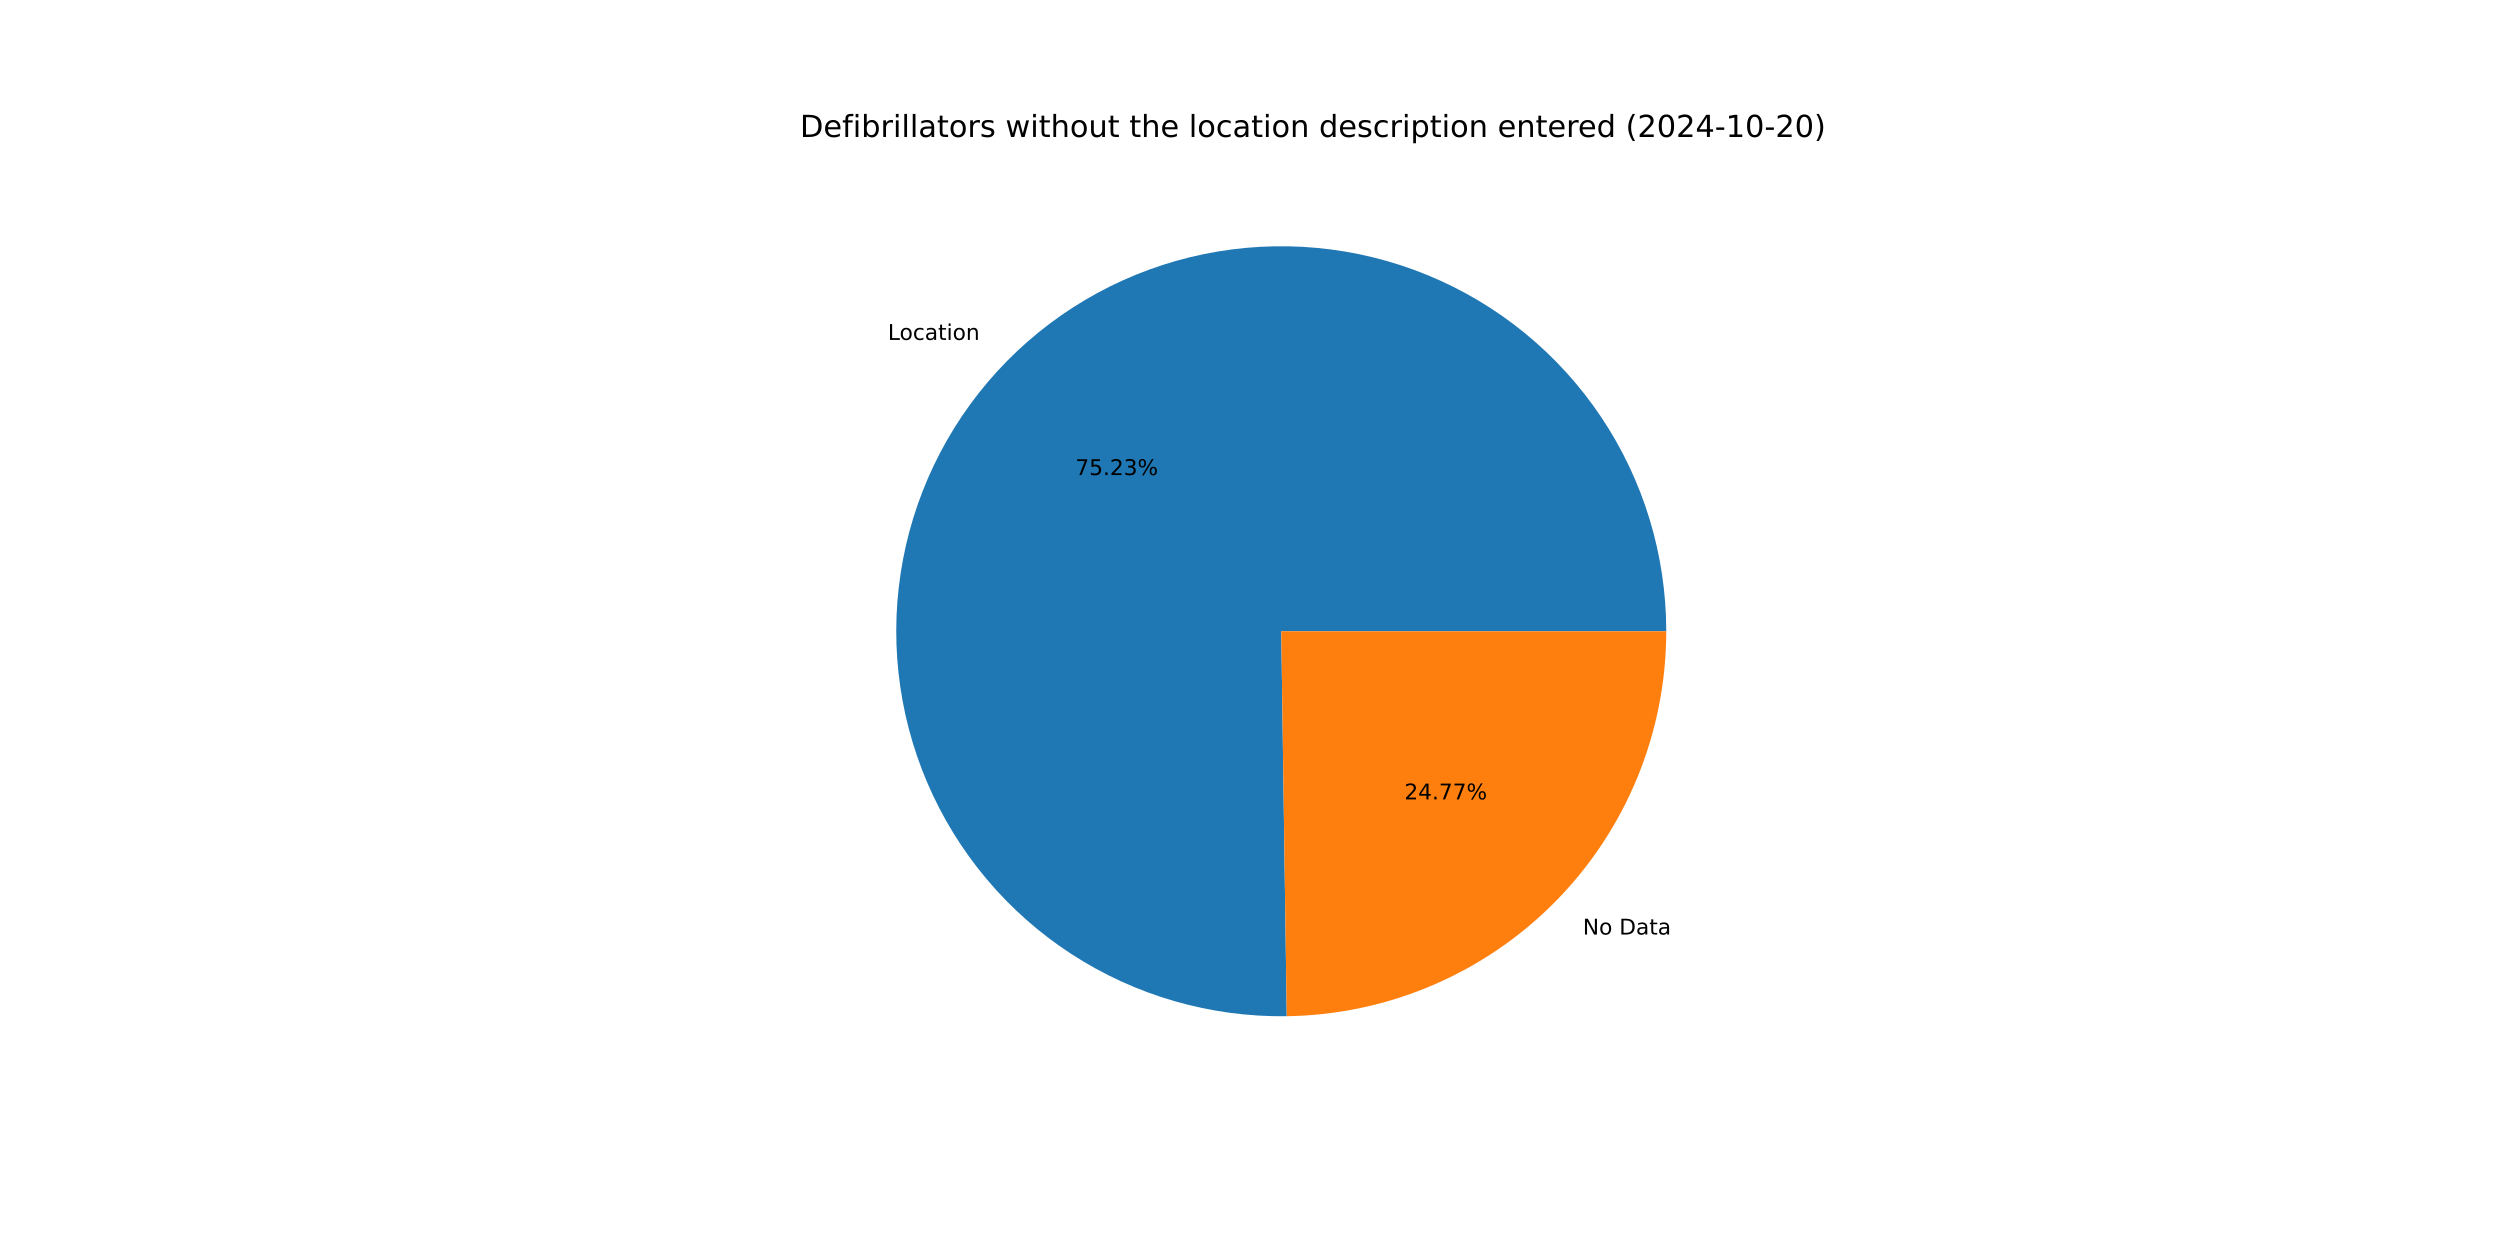
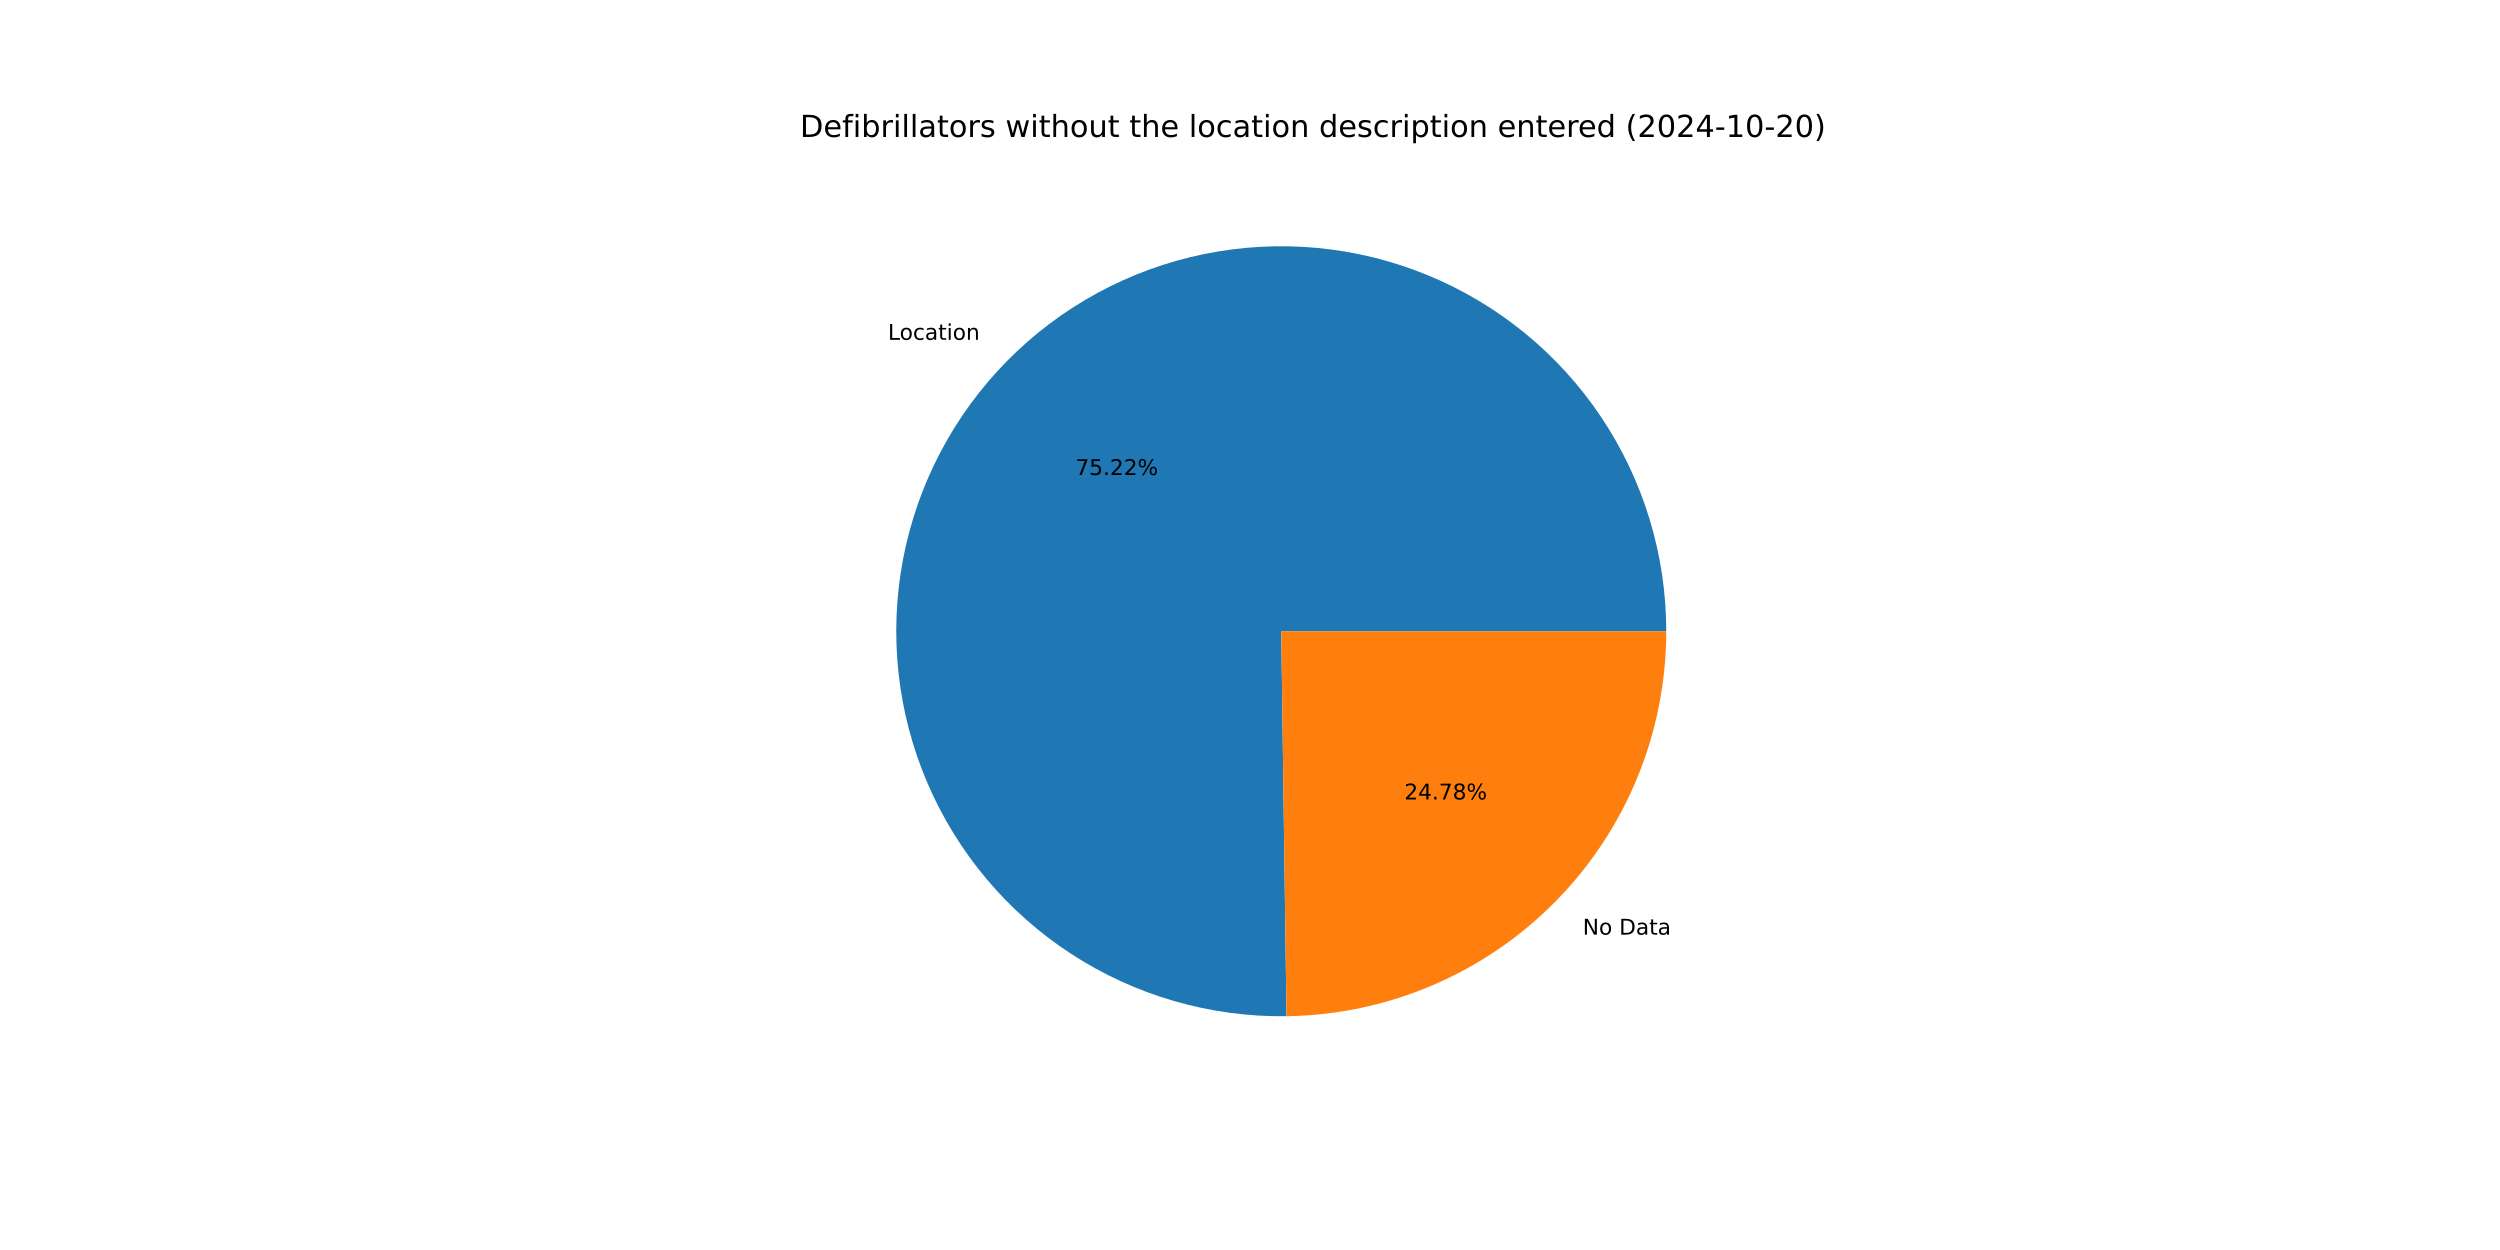
<svg xmlns="http://www.w3.org/2000/svg" xmlns:xlink="http://www.w3.org/1999/xlink" width="1152pt" height="576pt" viewBox="0 0 1152 576" version="1.1">
  <defs>
    <style type="text/css">*{stroke-linejoin: round; stroke-linecap: butt}</style>
  </defs>
  <g id="figure_1">
    <g id="patch_1">
      <path d="M 0 576  L 1152 576  L 1152 0  L 0 0  z " style="fill: #ffffff" />
    </g>
    <g id="axes_1">
      <g id="patch_2">
-         <path d="M 767.808 290.88  C 767.808 273.379 765.218 255.973 760.123 239.23  C 755.028 222.487 747.483 206.589 737.733 192.054  C 727.984 177.52 716.138 164.508 702.579 153.441  C 689.021 142.375 673.899 133.375 657.706 126.735  C 641.513 120.095 624.426 115.888 607.002 114.25  C 589.577 112.613 572.006 113.562 554.859 117.069  C 537.712 120.575 521.179 126.599 505.795 134.945  C 490.412 143.291 476.349 153.868 464.062 166.332  C 451.775 178.795 441.4 193.008 433.274 208.509  C 425.148 224.009 419.36 240.627 416.099 257.822  C 412.838 275.017 412.139 292.6 414.025 310  C 415.912 327.399 420.362 344.424 427.232 360.521  C 434.102 376.618 443.317 391.609 454.576 405.009  C 465.835 418.408 479.014 430.067 493.687 439.608  C 508.359 449.149 524.362 456.467 541.177 461.323  C 557.991 466.178 575.431 468.52 592.931 468.27  L 590.4 290.88  z " style="fill: #1f77b4" />
+         <path d="M 767.808 290.88  C 767.808 273.381 765.219 255.977 760.125 239.236  C 755.031 222.495 747.488 206.599 737.741 192.065  C 727.994 177.532 716.15 164.52 702.594 153.454  C 689.039 142.387 673.92 133.386 657.73 126.745  C 641.54 120.104 624.456 115.894 607.034 114.254  C 589.612 112.613 572.043 113.559 554.897 117.061  C 537.752 120.563 521.219 126.582 505.836 134.923  C 490.452 143.265 476.387 153.836 464.099 166.295  C 451.81 178.753 441.431 192.961 433.301 208.457  C 425.171 223.953 419.378 240.567 416.111 257.758  C 412.844 274.95 412.139 292.531 414.018 309.929  C 415.897 327.327 420.339 344.351 427.202 360.449  C 434.064 376.547 443.27 391.541 454.521 404.944  C 465.772 418.347 478.945 430.011 493.61 439.559  C 508.275 449.106 524.273 456.431 541.083 461.295  C 557.892 466.16 575.329 468.511 592.827 468.271  L 590.4 290.88  z " style="fill: #1f77b4" />
      </g>
      <g id="patch_3">
-         <path d="M 592.931 468.27  C 639.522 467.605 684.026 448.611 716.738 415.428  C 749.451 382.246 767.808 337.476 767.808 290.88  L 590.4 290.88  z " style="fill: #ff7f0e" />
+         <path d="M 592.827 468.271  C 639.436 467.634 683.967 448.651 716.702 415.465  C 749.436 382.28 767.808 337.494 767.808 290.88  L 590.4 290.88  z " style="fill: #ff7f0e" />
      </g>
      <g id="matplotlib.axis_1" />
      <g id="matplotlib.axis_2" />
      <g id="text_1">
-         <g transform="translate(409.1312 156.6363) scale(0.1 -0.1)">
+         <g transform="translate(409.1715 156.5954) scale(0.1 -0.1)">
          <defs>
            <path id="DejaVuSans-4c" d="M 628 4666  L 1259 4666  L 1259 531  L 3531 531  L 3531 0  L 628 0  L 628 4666  z " transform="scale(0.015625)" />
            <path id="DejaVuSans-6f" d="M 1959 3097  Q 1497 3097 1228 2736  Q 959 2375 959 1747  Q 959 1119 1226 758  Q 1494 397 1959 397  Q 2419 397 2687 759  Q 2956 1122 2956 1747  Q 2956 2369 2687 2733  Q 2419 3097 1959 3097  z M 1959 3584  Q 2709 3584 3137 3096  Q 3566 2609 3566 1747  Q 3566 888 3137 398  Q 2709 -91 1959 -91  Q 1206 -91 779 398  Q 353 888 353 1747  Q 353 2609 779 3096  Q 1206 3584 1959 3584  z " transform="scale(0.015625)" />
            <path id="DejaVuSans-63" d="M 3122 3366  L 3122 2828  Q 2878 2963 2633 3030  Q 2388 3097 2138 3097  Q 1578 3097 1268 2742  Q 959 2388 959 1747  Q 959 1106 1268 751  Q 1578 397 2138 397  Q 2388 397 2633 464  Q 2878 531 3122 666  L 3122 134  Q 2881 22 2623 -34  Q 2366 -91 2075 -91  Q 1284 -91 818 406  Q 353 903 353 1747  Q 353 2603 823 3093  Q 1294 3584 2113 3584  Q 2378 3584 2631 3529  Q 2884 3475 3122 3366  z " transform="scale(0.015625)" />
            <path id="DejaVuSans-61" d="M 2194 1759  Q 1497 1759 1228 1600  Q 959 1441 959 1056  Q 959 750 1161 570  Q 1363 391 1709 391  Q 2188 391 2477 730  Q 2766 1069 2766 1631  L 2766 1759  L 2194 1759  z M 3341 1997  L 3341 0  L 2766 0  L 2766 531  Q 2569 213 2275 61  Q 1981 -91 1556 -91  Q 1019 -91 701 211  Q 384 513 384 1019  Q 384 1609 779 1909  Q 1175 2209 1959 2209  L 2766 2209  L 2766 2266  Q 2766 2663 2505 2880  Q 2244 3097 1772 3097  Q 1472 3097 1187 3025  Q 903 2953 641 2809  L 641 3341  Q 956 3463 1253 3523  Q 1550 3584 1831 3584  Q 2591 3584 2966 3190  Q 3341 2797 3341 1997  z " transform="scale(0.015625)" />
            <path id="DejaVuSans-74" d="M 1172 4494  L 1172 3500  L 2356 3500  L 2356 3053  L 1172 3053  L 1172 1153  Q 1172 725 1289 603  Q 1406 481 1766 481  L 2356 481  L 2356 0  L 1766 0  Q 1100 0 847 248  Q 594 497 594 1153  L 594 3053  L 172 3053  L 172 3500  L 594 3500  L 594 4494  L 1172 4494  z " transform="scale(0.015625)" />
            <path id="DejaVuSans-69" d="M 603 3500  L 1178 3500  L 1178 0  L 603 0  L 603 3500  z M 603 4863  L 1178 4863  L 1178 4134  L 603 4134  L 603 4863  z " transform="scale(0.015625)" />
            <path id="DejaVuSans-6e" d="M 3513 2113  L 3513 0  L 2938 0  L 2938 2094  Q 2938 2591 2744 2837  Q 2550 3084 2163 3084  Q 1697 3084 1428 2787  Q 1159 2491 1159 1978  L 1159 0  L 581 0  L 581 3500  L 1159 3500  L 1159 2956  Q 1366 3272 1645 3428  Q 1925 3584 2291 3584  Q 2894 3584 3203 3211  Q 3513 2838 3513 2113  z " transform="scale(0.015625)" />
          </defs>
          <use xlink:href="#DejaVuSans-4c" />
          <use xlink:href="#DejaVuSans-6f" x="53.963" />
          <use xlink:href="#DejaVuSans-63" x="115.145" />
          <use xlink:href="#DejaVuSans-61" x="170.125" />
          <use xlink:href="#DejaVuSans-74" x="231.404" />
          <use xlink:href="#DejaVuSans-69" x="270.613" />
          <use xlink:href="#DejaVuSans-6f" x="298.396" />
          <use xlink:href="#DejaVuSans-6e" x="359.578" />
        </g>
      </g>
      <g id="text_2">
-         <g transform="translate(495.5323 218.9104) scale(0.1 -0.1)">
+         <g transform="translate(495.5543 218.8881) scale(0.1 -0.1)">
          <defs>
            <path id="DejaVuSans-37" d="M 525 4666  L 3525 4666  L 3525 4397  L 1831 0  L 1172 0  L 2766 4134  L 525 4134  L 525 4666  z " transform="scale(0.015625)" />
            <path id="DejaVuSans-35" d="M 691 4666  L 3169 4666  L 3169 4134  L 1269 4134  L 1269 2991  Q 1406 3038 1543 3061  Q 1681 3084 1819 3084  Q 2600 3084 3056 2656  Q 3513 2228 3513 1497  Q 3513 744 3044 326  Q 2575 -91 1722 -91  Q 1428 -91 1123 -41  Q 819 9 494 109  L 494 744  Q 775 591 1075 516  Q 1375 441 1709 441  Q 2250 441 2565 725  Q 2881 1009 2881 1497  Q 2881 1984 2565 2268  Q 2250 2553 1709 2553  Q 1456 2553 1204 2497  Q 953 2441 691 2322  L 691 4666  z " transform="scale(0.015625)" />
            <path id="DejaVuSans-2e" d="M 684 794  L 1344 794  L 1344 0  L 684 0  L 684 794  z " transform="scale(0.015625)" />
            <path id="DejaVuSans-32" d="M 1228 531  L 3431 531  L 3431 0  L 469 0  L 469 531  Q 828 903 1448 1529  Q 2069 2156 2228 2338  Q 2531 2678 2651 2914  Q 2772 3150 2772 3378  Q 2772 3750 2511 3984  Q 2250 4219 1831 4219  Q 1534 4219 1204 4116  Q 875 4013 500 3803  L 500 4441  Q 881 4594 1212 4672  Q 1544 4750 1819 4750  Q 2544 4750 2975 4387  Q 3406 4025 3406 3419  Q 3406 3131 3298 2873  Q 3191 2616 2906 2266  Q 2828 2175 2409 1742  Q 1991 1309 1228 531  z " transform="scale(0.015625)" />
-             <path id="DejaVuSans-33" d="M 2597 2516  Q 3050 2419 3304 2112  Q 3559 1806 3559 1356  Q 3559 666 3084 287  Q 2609 -91 1734 -91  Q 1441 -91 1130 -33  Q 819 25 488 141  L 488 750  Q 750 597 1062 519  Q 1375 441 1716 441  Q 2309 441 2620 675  Q 2931 909 2931 1356  Q 2931 1769 2642 2001  Q 2353 2234 1838 2234  L 1294 2234  L 1294 2753  L 1863 2753  Q 2328 2753 2575 2939  Q 2822 3125 2822 3475  Q 2822 3834 2567 4026  Q 2313 4219 1838 4219  Q 1578 4219 1281 4162  Q 984 4106 628 3988  L 628 4550  Q 988 4650 1302 4700  Q 1616 4750 1894 4750  Q 2613 4750 3031 4423  Q 3450 4097 3450 3541  Q 3450 3153 3228 2886  Q 3006 2619 2597 2516  z " transform="scale(0.015625)" />
            <path id="DejaVuSans-25" d="M 4653 2053  Q 4381 2053 4226 1822  Q 4072 1591 4072 1178  Q 4072 772 4226 539  Q 4381 306 4653 306  Q 4919 306 5073 539  Q 5228 772 5228 1178  Q 5228 1588 5073 1820  Q 4919 2053 4653 2053  z M 4653 2450  Q 5147 2450 5437 2106  Q 5728 1763 5728 1178  Q 5728 594 5436 251  Q 5144 -91 4653 -91  Q 4153 -91 3862 251  Q 3572 594 3572 1178  Q 3572 1766 3864 2108  Q 4156 2450 4653 2450  z M 1428 4353  Q 1159 4353 1004 4120  Q 850 3888 850 3481  Q 850 3069 1003 2837  Q 1156 2606 1428 2606  Q 1700 2606 1854 2837  Q 2009 3069 2009 3481  Q 2009 3884 1853 4118  Q 1697 4353 1428 4353  z M 4250 4750  L 4750 4750  L 1831 -91  L 1331 -91  L 4250 4750  z M 1428 4750  Q 1922 4750 2215 4408  Q 2509 4066 2509 3481  Q 2509 2891 2217 2550  Q 1925 2209 1428 2209  Q 931 2209 642 2551  Q 353 2894 353 3481  Q 353 4063 643 4406  Q 934 4750 1428 4750  z " transform="scale(0.015625)" />
          </defs>
          <use xlink:href="#DejaVuSans-37" />
          <use xlink:href="#DejaVuSans-35" x="63.623" />
          <use xlink:href="#DejaVuSans-2e" x="127.246" />
          <use xlink:href="#DejaVuSans-32" x="159.033" />
-           <use xlink:href="#DejaVuSans-33" x="222.656" />
+           <use xlink:href="#DejaVuSans-32" x="222.656" />
          <use xlink:href="#DejaVuSans-25" x="286.279" />
        </g>
      </g>
      <g id="text_3">
-         <g transform="translate(729.3719 430.6425) scale(0.1 -0.1)">
+         <g transform="translate(729.3317 430.6833) scale(0.1 -0.1)">
          <defs>
            <path id="DejaVuSans-4e" d="M 628 4666  L 1478 4666  L 3547 763  L 3547 4666  L 4159 4666  L 4159 0  L 3309 0  L 1241 3903  L 1241 0  L 628 0  L 628 4666  z " transform="scale(0.015625)" />
            <path id="DejaVuSans-20" transform="scale(0.015625)" />
            <path id="DejaVuSans-44" d="M 1259 4147  L 1259 519  L 2022 519  Q 2988 519 3436 956  Q 3884 1394 3884 2338  Q 3884 3275 3436 3711  Q 2988 4147 2022 4147  L 1259 4147  z M 628 4666  L 1925 4666  Q 3281 4666 3915 4102  Q 4550 3538 4550 2338  Q 4550 1131 3912 565  Q 3275 0 1925 0  L 628 0  L 628 4666  z " transform="scale(0.015625)" />
          </defs>
          <use xlink:href="#DejaVuSans-4e" />
          <use xlink:href="#DejaVuSans-6f" x="74.805" />
          <use xlink:href="#DejaVuSans-20" x="135.986" />
          <use xlink:href="#DejaVuSans-44" x="167.773" />
          <use xlink:href="#DejaVuSans-61" x="244.775" />
          <use xlink:href="#DejaVuSans-74" x="306.055" />
          <use xlink:href="#DejaVuSans-61" x="345.264" />
        </g>
      </g>
      <g id="text_4">
-         <g transform="translate(647.138 368.3684) scale(0.1 -0.1)">
+         <g transform="translate(647.1161 368.3906) scale(0.1 -0.1)">
          <defs>
            <path id="DejaVuSans-34" d="M 2419 4116  L 825 1625  L 2419 1625  L 2419 4116  z M 2253 4666  L 3047 4666  L 3047 1625  L 3713 1625  L 3713 1100  L 3047 1100  L 3047 0  L 2419 0  L 2419 1100  L 313 1100  L 313 1709  L 2253 4666  z " transform="scale(0.015625)" />
+             <path id="DejaVuSans-38" d="M 2034 2216  Q 1584 2216 1326 1975  Q 1069 1734 1069 1313  Q 1069 891 1326 650  Q 1584 409 2034 409  Q 2484 409 2743 651  Q 3003 894 3003 1313  Q 3003 1734 2745 1975  Q 2488 2216 2034 2216  z M 1403 2484  Q 997 2584 770 2862  Q 544 3141 544 3541  Q 544 4100 942 4425  Q 1341 4750 2034 4750  Q 2731 4750 3128 4425  Q 3525 4100 3525 3541  Q 3525 3141 3298 2862  Q 3072 2584 2669 2484  Q 3125 2378 3379 2068  Q 3634 1759 3634 1313  Q 3634 634 3220 271  Q 2806 -91 2034 -91  Q 1263 -91 848 271  Q 434 634 434 1313  Q 434 1759 690 2068  Q 947 2378 1403 2484  z M 1172 3481  Q 1172 3119 1398 2916  Q 1625 2713 2034 2713  Q 2441 2713 2670 2916  Q 2900 3119 2900 3481  Q 2900 3844 2670 4047  Q 2441 4250 2034 4250  Q 1625 4250 1398 4047  Q 1172 3844 1172 3481  z " transform="scale(0.015625)" />
          </defs>
          <use xlink:href="#DejaVuSans-32" />
          <use xlink:href="#DejaVuSans-34" x="63.623" />
          <use xlink:href="#DejaVuSans-2e" x="127.246" />
          <use xlink:href="#DejaVuSans-37" x="159.033" />
-           <use xlink:href="#DejaVuSans-37" x="222.656" />
+           <use xlink:href="#DejaVuSans-38" x="222.656" />
          <use xlink:href="#DejaVuSans-25" x="286.279" />
        </g>
      </g>
      <g id="text_5">
        <g transform="translate(368.64 63.12) scale(0.14 -0.14)">
          <defs>
            <path id="DejaVuSans-65" d="M 3597 1894  L 3597 1613  L 953 1613  Q 991 1019 1311 708  Q 1631 397 2203 397  Q 2534 397 2845 478  Q 3156 559 3463 722  L 3463 178  Q 3153 47 2828 -22  Q 2503 -91 2169 -91  Q 1331 -91 842 396  Q 353 884 353 1716  Q 353 2575 817 3079  Q 1281 3584 2069 3584  Q 2775 3584 3186 3129  Q 3597 2675 3597 1894  z M 3022 2063  Q 3016 2534 2758 2815  Q 2500 3097 2075 3097  Q 1594 3097 1305 2825  Q 1016 2553 972 2059  L 3022 2063  z " transform="scale(0.015625)" />
            <path id="DejaVuSans-66" d="M 2375 4863  L 2375 4384  L 1825 4384  Q 1516 4384 1395 4259  Q 1275 4134 1275 3809  L 1275 3500  L 2222 3500  L 2222 3053  L 1275 3053  L 1275 0  L 697 0  L 697 3053  L 147 3053  L 147 3500  L 697 3500  L 697 3744  Q 697 4328 969 4595  Q 1241 4863 1831 4863  L 2375 4863  z " transform="scale(0.015625)" />
            <path id="DejaVuSans-62" d="M 3116 1747  Q 3116 2381 2855 2742  Q 2594 3103 2138 3103  Q 1681 3103 1420 2742  Q 1159 2381 1159 1747  Q 1159 1113 1420 752  Q 1681 391 2138 391  Q 2594 391 2855 752  Q 3116 1113 3116 1747  z M 1159 2969  Q 1341 3281 1617 3432  Q 1894 3584 2278 3584  Q 2916 3584 3314 3078  Q 3713 2572 3713 1747  Q 3713 922 3314 415  Q 2916 -91 2278 -91  Q 1894 -91 1617 61  Q 1341 213 1159 525  L 1159 0  L 581 0  L 581 4863  L 1159 4863  L 1159 2969  z " transform="scale(0.015625)" />
            <path id="DejaVuSans-72" d="M 2631 2963  Q 2534 3019 2420 3045  Q 2306 3072 2169 3072  Q 1681 3072 1420 2755  Q 1159 2438 1159 1844  L 1159 0  L 581 0  L 581 3500  L 1159 3500  L 1159 2956  Q 1341 3275 1631 3429  Q 1922 3584 2338 3584  Q 2397 3584 2469 3576  Q 2541 3569 2628 3553  L 2631 2963  z " transform="scale(0.015625)" />
            <path id="DejaVuSans-6c" d="M 603 4863  L 1178 4863  L 1178 0  L 603 0  L 603 4863  z " transform="scale(0.015625)" />
            <path id="DejaVuSans-73" d="M 2834 3397  L 2834 2853  Q 2591 2978 2328 3040  Q 2066 3103 1784 3103  Q 1356 3103 1142 2972  Q 928 2841 928 2578  Q 928 2378 1081 2264  Q 1234 2150 1697 2047  L 1894 2003  Q 2506 1872 2764 1633  Q 3022 1394 3022 966  Q 3022 478 2636 193  Q 2250 -91 1575 -91  Q 1294 -91 989 -36  Q 684 19 347 128  L 347 722  Q 666 556 975 473  Q 1284 391 1588 391  Q 1994 391 2212 530  Q 2431 669 2431 922  Q 2431 1156 2273 1281  Q 2116 1406 1581 1522  L 1381 1569  Q 847 1681 609 1914  Q 372 2147 372 2553  Q 372 3047 722 3315  Q 1072 3584 1716 3584  Q 2034 3584 2315 3537  Q 2597 3491 2834 3397  z " transform="scale(0.015625)" />
            <path id="DejaVuSans-77" d="M 269 3500  L 844 3500  L 1563 769  L 2278 3500  L 2956 3500  L 3675 769  L 4391 3500  L 4966 3500  L 4050 0  L 3372 0  L 2619 2869  L 1863 0  L 1184 0  L 269 3500  z " transform="scale(0.015625)" />
            <path id="DejaVuSans-68" d="M 3513 2113  L 3513 0  L 2938 0  L 2938 2094  Q 2938 2591 2744 2837  Q 2550 3084 2163 3084  Q 1697 3084 1428 2787  Q 1159 2491 1159 1978  L 1159 0  L 581 0  L 581 4863  L 1159 4863  L 1159 2956  Q 1366 3272 1645 3428  Q 1925 3584 2291 3584  Q 2894 3584 3203 3211  Q 3513 2838 3513 2113  z " transform="scale(0.015625)" />
            <path id="DejaVuSans-75" d="M 544 1381  L 544 3500  L 1119 3500  L 1119 1403  Q 1119 906 1312 657  Q 1506 409 1894 409  Q 2359 409 2629 706  Q 2900 1003 2900 1516  L 2900 3500  L 3475 3500  L 3475 0  L 2900 0  L 2900 538  Q 2691 219 2414 64  Q 2138 -91 1772 -91  Q 1169 -91 856 284  Q 544 659 544 1381  z M 1991 3584  L 1991 3584  z " transform="scale(0.015625)" />
            <path id="DejaVuSans-64" d="M 2906 2969  L 2906 4863  L 3481 4863  L 3481 0  L 2906 0  L 2906 525  Q 2725 213 2448 61  Q 2172 -91 1784 -91  Q 1150 -91 751 415  Q 353 922 353 1747  Q 353 2572 751 3078  Q 1150 3584 1784 3584  Q 2172 3584 2448 3432  Q 2725 3281 2906 2969  z M 947 1747  Q 947 1113 1208 752  Q 1469 391 1925 391  Q 2381 391 2643 752  Q 2906 1113 2906 1747  Q 2906 2381 2643 2742  Q 2381 3103 1925 3103  Q 1469 3103 1208 2742  Q 947 2381 947 1747  z " transform="scale(0.015625)" />
            <path id="DejaVuSans-70" d="M 1159 525  L 1159 -1331  L 581 -1331  L 581 3500  L 1159 3500  L 1159 2969  Q 1341 3281 1617 3432  Q 1894 3584 2278 3584  Q 2916 3584 3314 3078  Q 3713 2572 3713 1747  Q 3713 922 3314 415  Q 2916 -91 2278 -91  Q 1894 -91 1617 61  Q 1341 213 1159 525  z M 3116 1747  Q 3116 2381 2855 2742  Q 2594 3103 2138 3103  Q 1681 3103 1420 2742  Q 1159 2381 1159 1747  Q 1159 1113 1420 752  Q 1681 391 2138 391  Q 2594 391 2855 752  Q 3116 1113 3116 1747  z " transform="scale(0.015625)" />
            <path id="DejaVuSans-28" d="M 1984 4856  Q 1566 4138 1362 3434  Q 1159 2731 1159 2009  Q 1159 1288 1364 580  Q 1569 -128 1984 -844  L 1484 -844  Q 1016 -109 783 600  Q 550 1309 550 2009  Q 550 2706 781 3412  Q 1013 4119 1484 4856  L 1984 4856  z " transform="scale(0.015625)" />
            <path id="DejaVuSans-30" d="M 2034 4250  Q 1547 4250 1301 3770  Q 1056 3291 1056 2328  Q 1056 1369 1301 889  Q 1547 409 2034 409  Q 2525 409 2770 889  Q 3016 1369 3016 2328  Q 3016 3291 2770 3770  Q 2525 4250 2034 4250  z M 2034 4750  Q 2819 4750 3233 4129  Q 3647 3509 3647 2328  Q 3647 1150 3233 529  Q 2819 -91 2034 -91  Q 1250 -91 836 529  Q 422 1150 422 2328  Q 422 3509 836 4129  Q 1250 4750 2034 4750  z " transform="scale(0.015625)" />
            <path id="DejaVuSans-2d" d="M 313 2009  L 1997 2009  L 1997 1497  L 313 1497  L 313 2009  z " transform="scale(0.015625)" />
            <path id="DejaVuSans-31" d="M 794 531  L 1825 531  L 1825 4091  L 703 3866  L 703 4441  L 1819 4666  L 2450 4666  L 2450 531  L 3481 531  L 3481 0  L 794 0  L 794 531  z " transform="scale(0.015625)" />
            <path id="DejaVuSans-29" d="M 513 4856  L 1013 4856  Q 1481 4119 1714 3412  Q 1947 2706 1947 2009  Q 1947 1309 1714 600  Q 1481 -109 1013 -844  L 513 -844  Q 928 -128 1133 580  Q 1338 1288 1338 2009  Q 1338 2731 1133 3434  Q 928 4138 513 4856  z " transform="scale(0.015625)" />
          </defs>
          <use xlink:href="#DejaVuSans-44" />
          <use xlink:href="#DejaVuSans-65" x="77.002" />
          <use xlink:href="#DejaVuSans-66" x="138.525" />
          <use xlink:href="#DejaVuSans-69" x="173.73" />
          <use xlink:href="#DejaVuSans-62" x="201.514" />
          <use xlink:href="#DejaVuSans-72" x="264.99" />
          <use xlink:href="#DejaVuSans-69" x="306.104" />
          <use xlink:href="#DejaVuSans-6c" x="333.887" />
          <use xlink:href="#DejaVuSans-6c" x="361.67" />
          <use xlink:href="#DejaVuSans-61" x="389.453" />
          <use xlink:href="#DejaVuSans-74" x="450.732" />
          <use xlink:href="#DejaVuSans-6f" x="489.941" />
          <use xlink:href="#DejaVuSans-72" x="551.123" />
          <use xlink:href="#DejaVuSans-73" x="592.236" />
          <use xlink:href="#DejaVuSans-20" x="644.336" />
          <use xlink:href="#DejaVuSans-77" x="676.123" />
          <use xlink:href="#DejaVuSans-69" x="757.91" />
          <use xlink:href="#DejaVuSans-74" x="785.693" />
          <use xlink:href="#DejaVuSans-68" x="824.902" />
          <use xlink:href="#DejaVuSans-6f" x="888.281" />
          <use xlink:href="#DejaVuSans-75" x="949.463" />
          <use xlink:href="#DejaVuSans-74" x="1012.842" />
          <use xlink:href="#DejaVuSans-20" x="1052.051" />
          <use xlink:href="#DejaVuSans-74" x="1083.838" />
          <use xlink:href="#DejaVuSans-68" x="1123.047" />
          <use xlink:href="#DejaVuSans-65" x="1186.426" />
          <use xlink:href="#DejaVuSans-20" x="1247.949" />
          <use xlink:href="#DejaVuSans-6c" x="1279.736" />
          <use xlink:href="#DejaVuSans-6f" x="1307.52" />
          <use xlink:href="#DejaVuSans-63" x="1368.701" />
          <use xlink:href="#DejaVuSans-61" x="1423.682" />
          <use xlink:href="#DejaVuSans-74" x="1484.961" />
          <use xlink:href="#DejaVuSans-69" x="1524.17" />
          <use xlink:href="#DejaVuSans-6f" x="1551.953" />
          <use xlink:href="#DejaVuSans-6e" x="1613.135" />
          <use xlink:href="#DejaVuSans-20" x="1676.514" />
          <use xlink:href="#DejaVuSans-64" x="1708.301" />
          <use xlink:href="#DejaVuSans-65" x="1771.777" />
          <use xlink:href="#DejaVuSans-73" x="1833.301" />
          <use xlink:href="#DejaVuSans-63" x="1885.4" />
          <use xlink:href="#DejaVuSans-72" x="1940.381" />
          <use xlink:href="#DejaVuSans-69" x="1981.494" />
          <use xlink:href="#DejaVuSans-70" x="2009.277" />
          <use xlink:href="#DejaVuSans-74" x="2072.754" />
          <use xlink:href="#DejaVuSans-69" x="2111.963" />
          <use xlink:href="#DejaVuSans-6f" x="2139.746" />
          <use xlink:href="#DejaVuSans-6e" x="2200.928" />
          <use xlink:href="#DejaVuSans-20" x="2264.307" />
          <use xlink:href="#DejaVuSans-65" x="2296.094" />
          <use xlink:href="#DejaVuSans-6e" x="2357.617" />
          <use xlink:href="#DejaVuSans-74" x="2420.996" />
          <use xlink:href="#DejaVuSans-65" x="2460.205" />
          <use xlink:href="#DejaVuSans-72" x="2521.729" />
          <use xlink:href="#DejaVuSans-65" x="2560.592" />
          <use xlink:href="#DejaVuSans-64" x="2622.115" />
          <use xlink:href="#DejaVuSans-20" x="2685.592" />
          <use xlink:href="#DejaVuSans-28" x="2717.379" />
          <use xlink:href="#DejaVuSans-32" x="2756.393" />
          <use xlink:href="#DejaVuSans-30" x="2820.016" />
          <use xlink:href="#DejaVuSans-32" x="2883.639" />
          <use xlink:href="#DejaVuSans-34" x="2947.262" />
          <use xlink:href="#DejaVuSans-2d" x="3010.885" />
          <use xlink:href="#DejaVuSans-31" x="3046.969" />
          <use xlink:href="#DejaVuSans-30" x="3110.592" />
          <use xlink:href="#DejaVuSans-2d" x="3174.215" />
          <use xlink:href="#DejaVuSans-32" x="3210.299" />
          <use xlink:href="#DejaVuSans-30" x="3273.922" />
          <use xlink:href="#DejaVuSans-29" x="3337.545" />
        </g>
      </g>
    </g>
  </g>
</svg>
